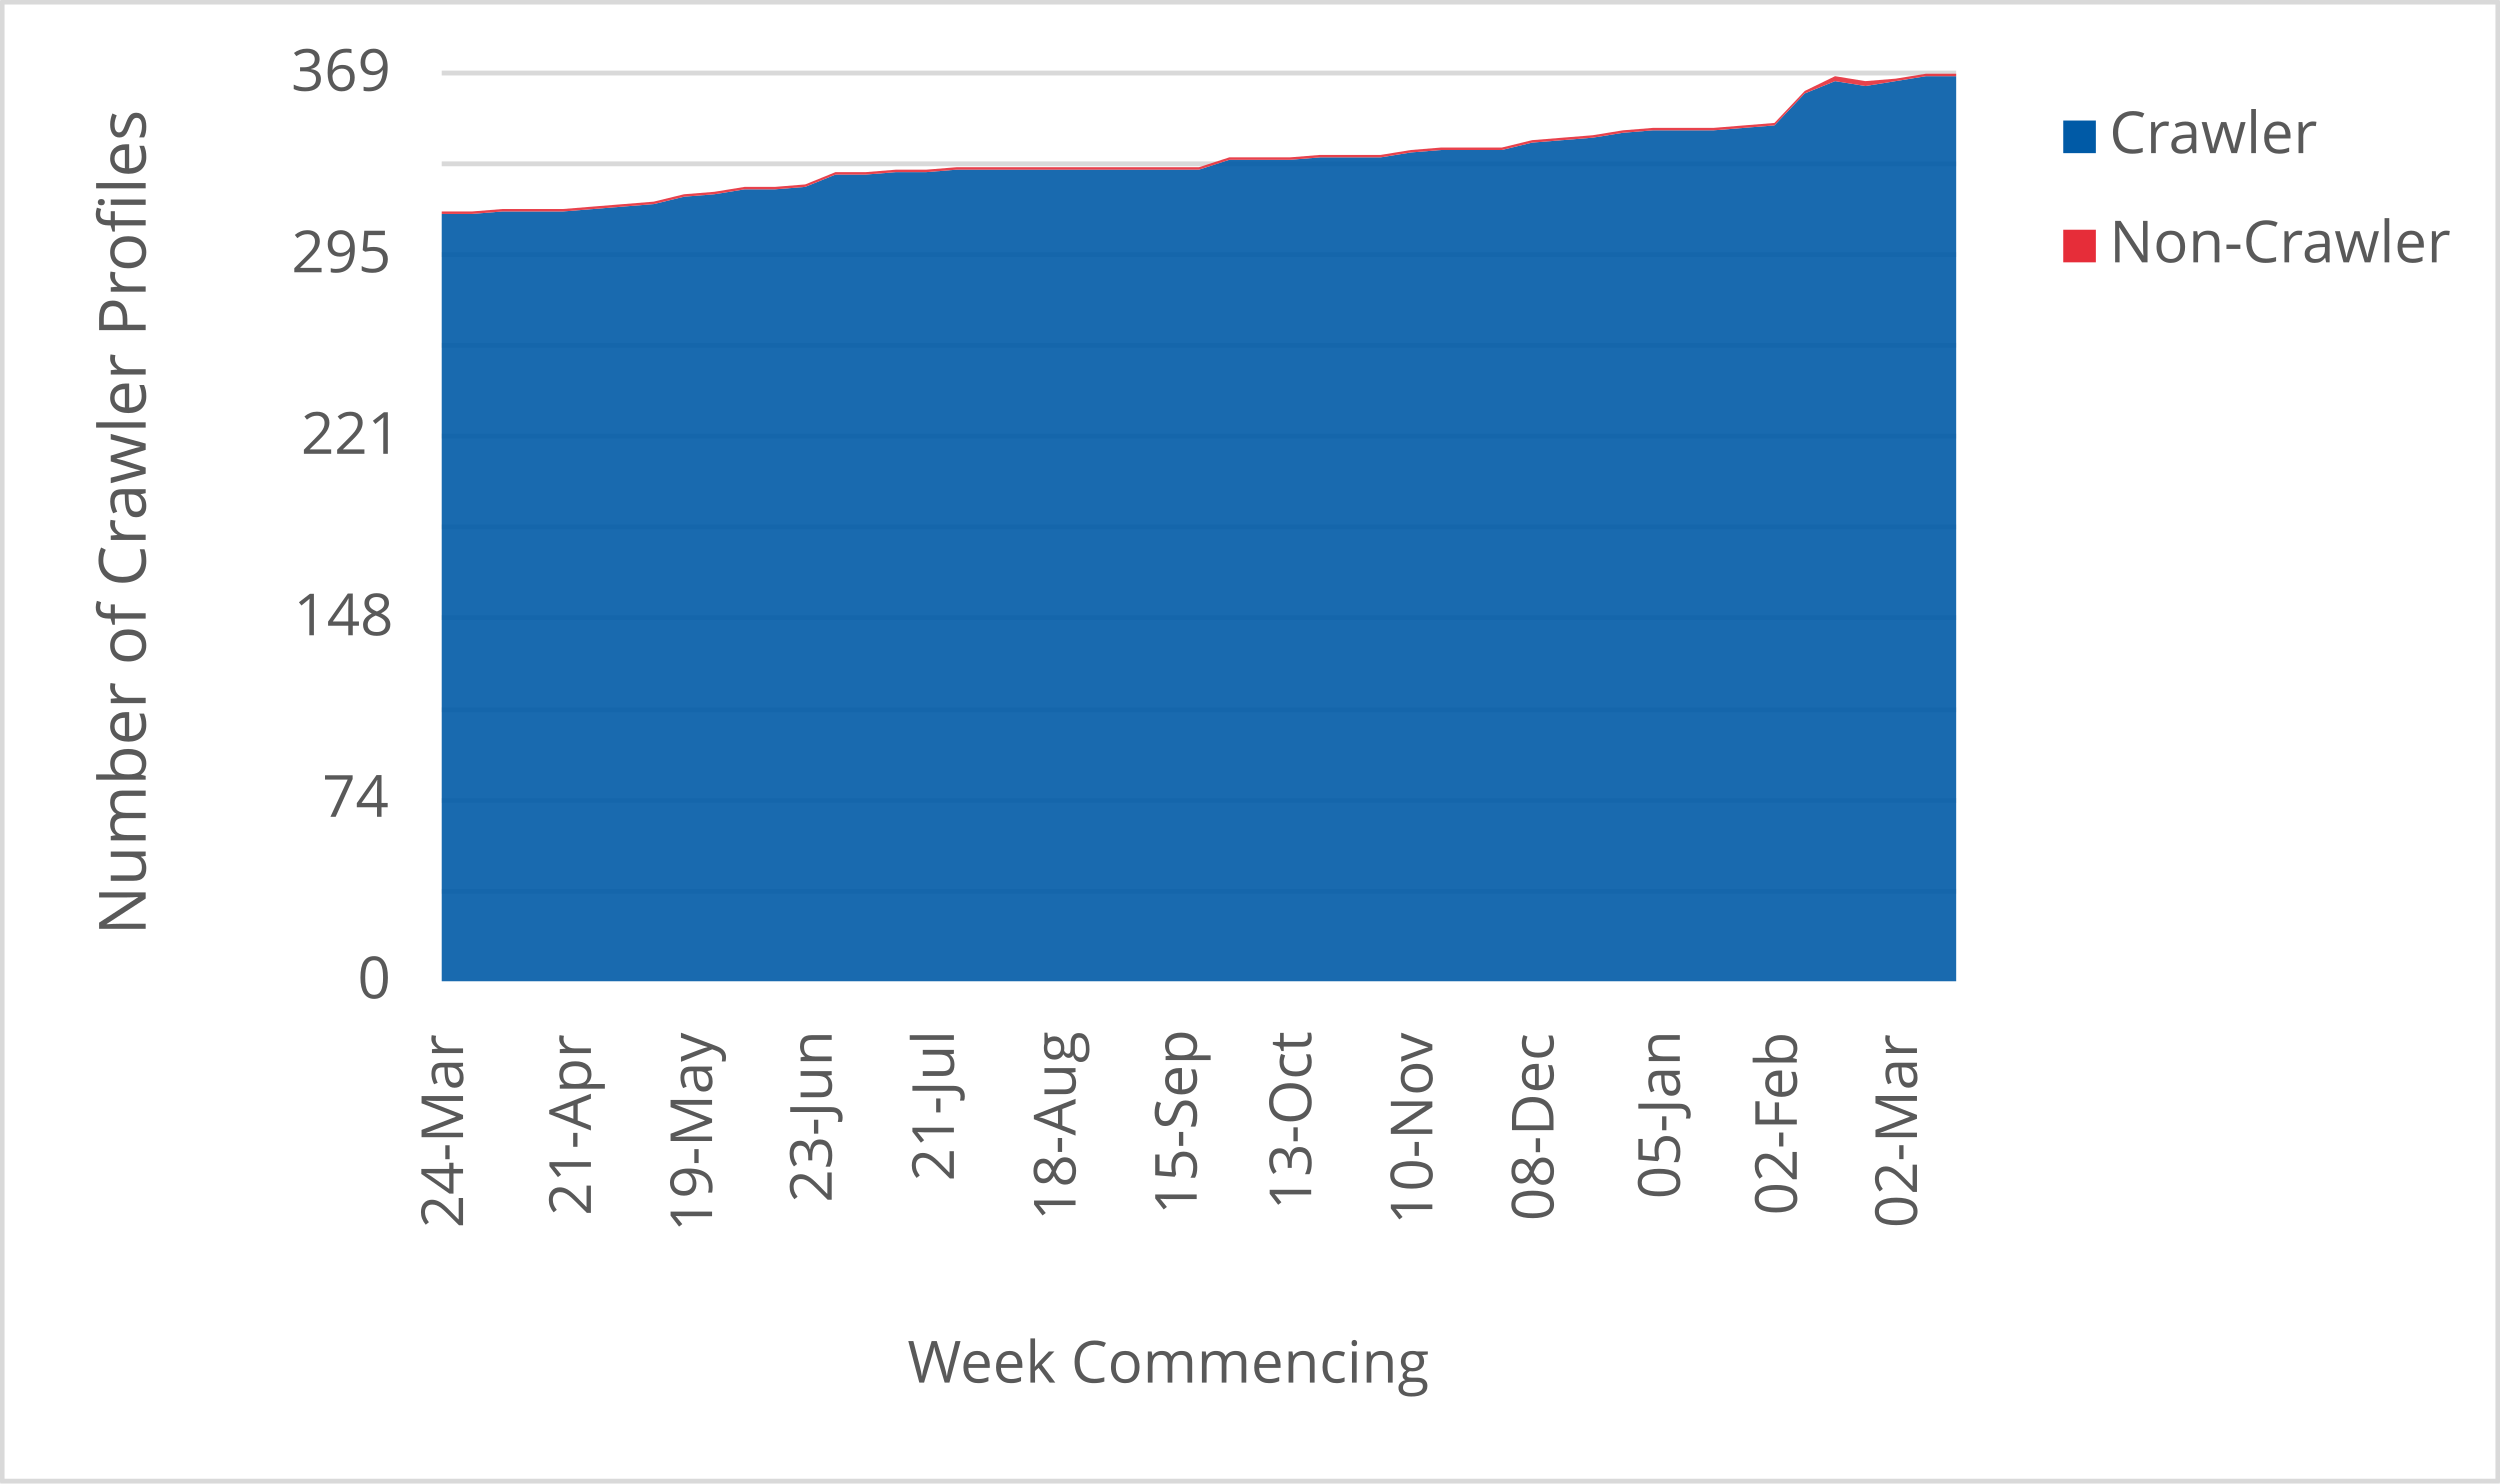
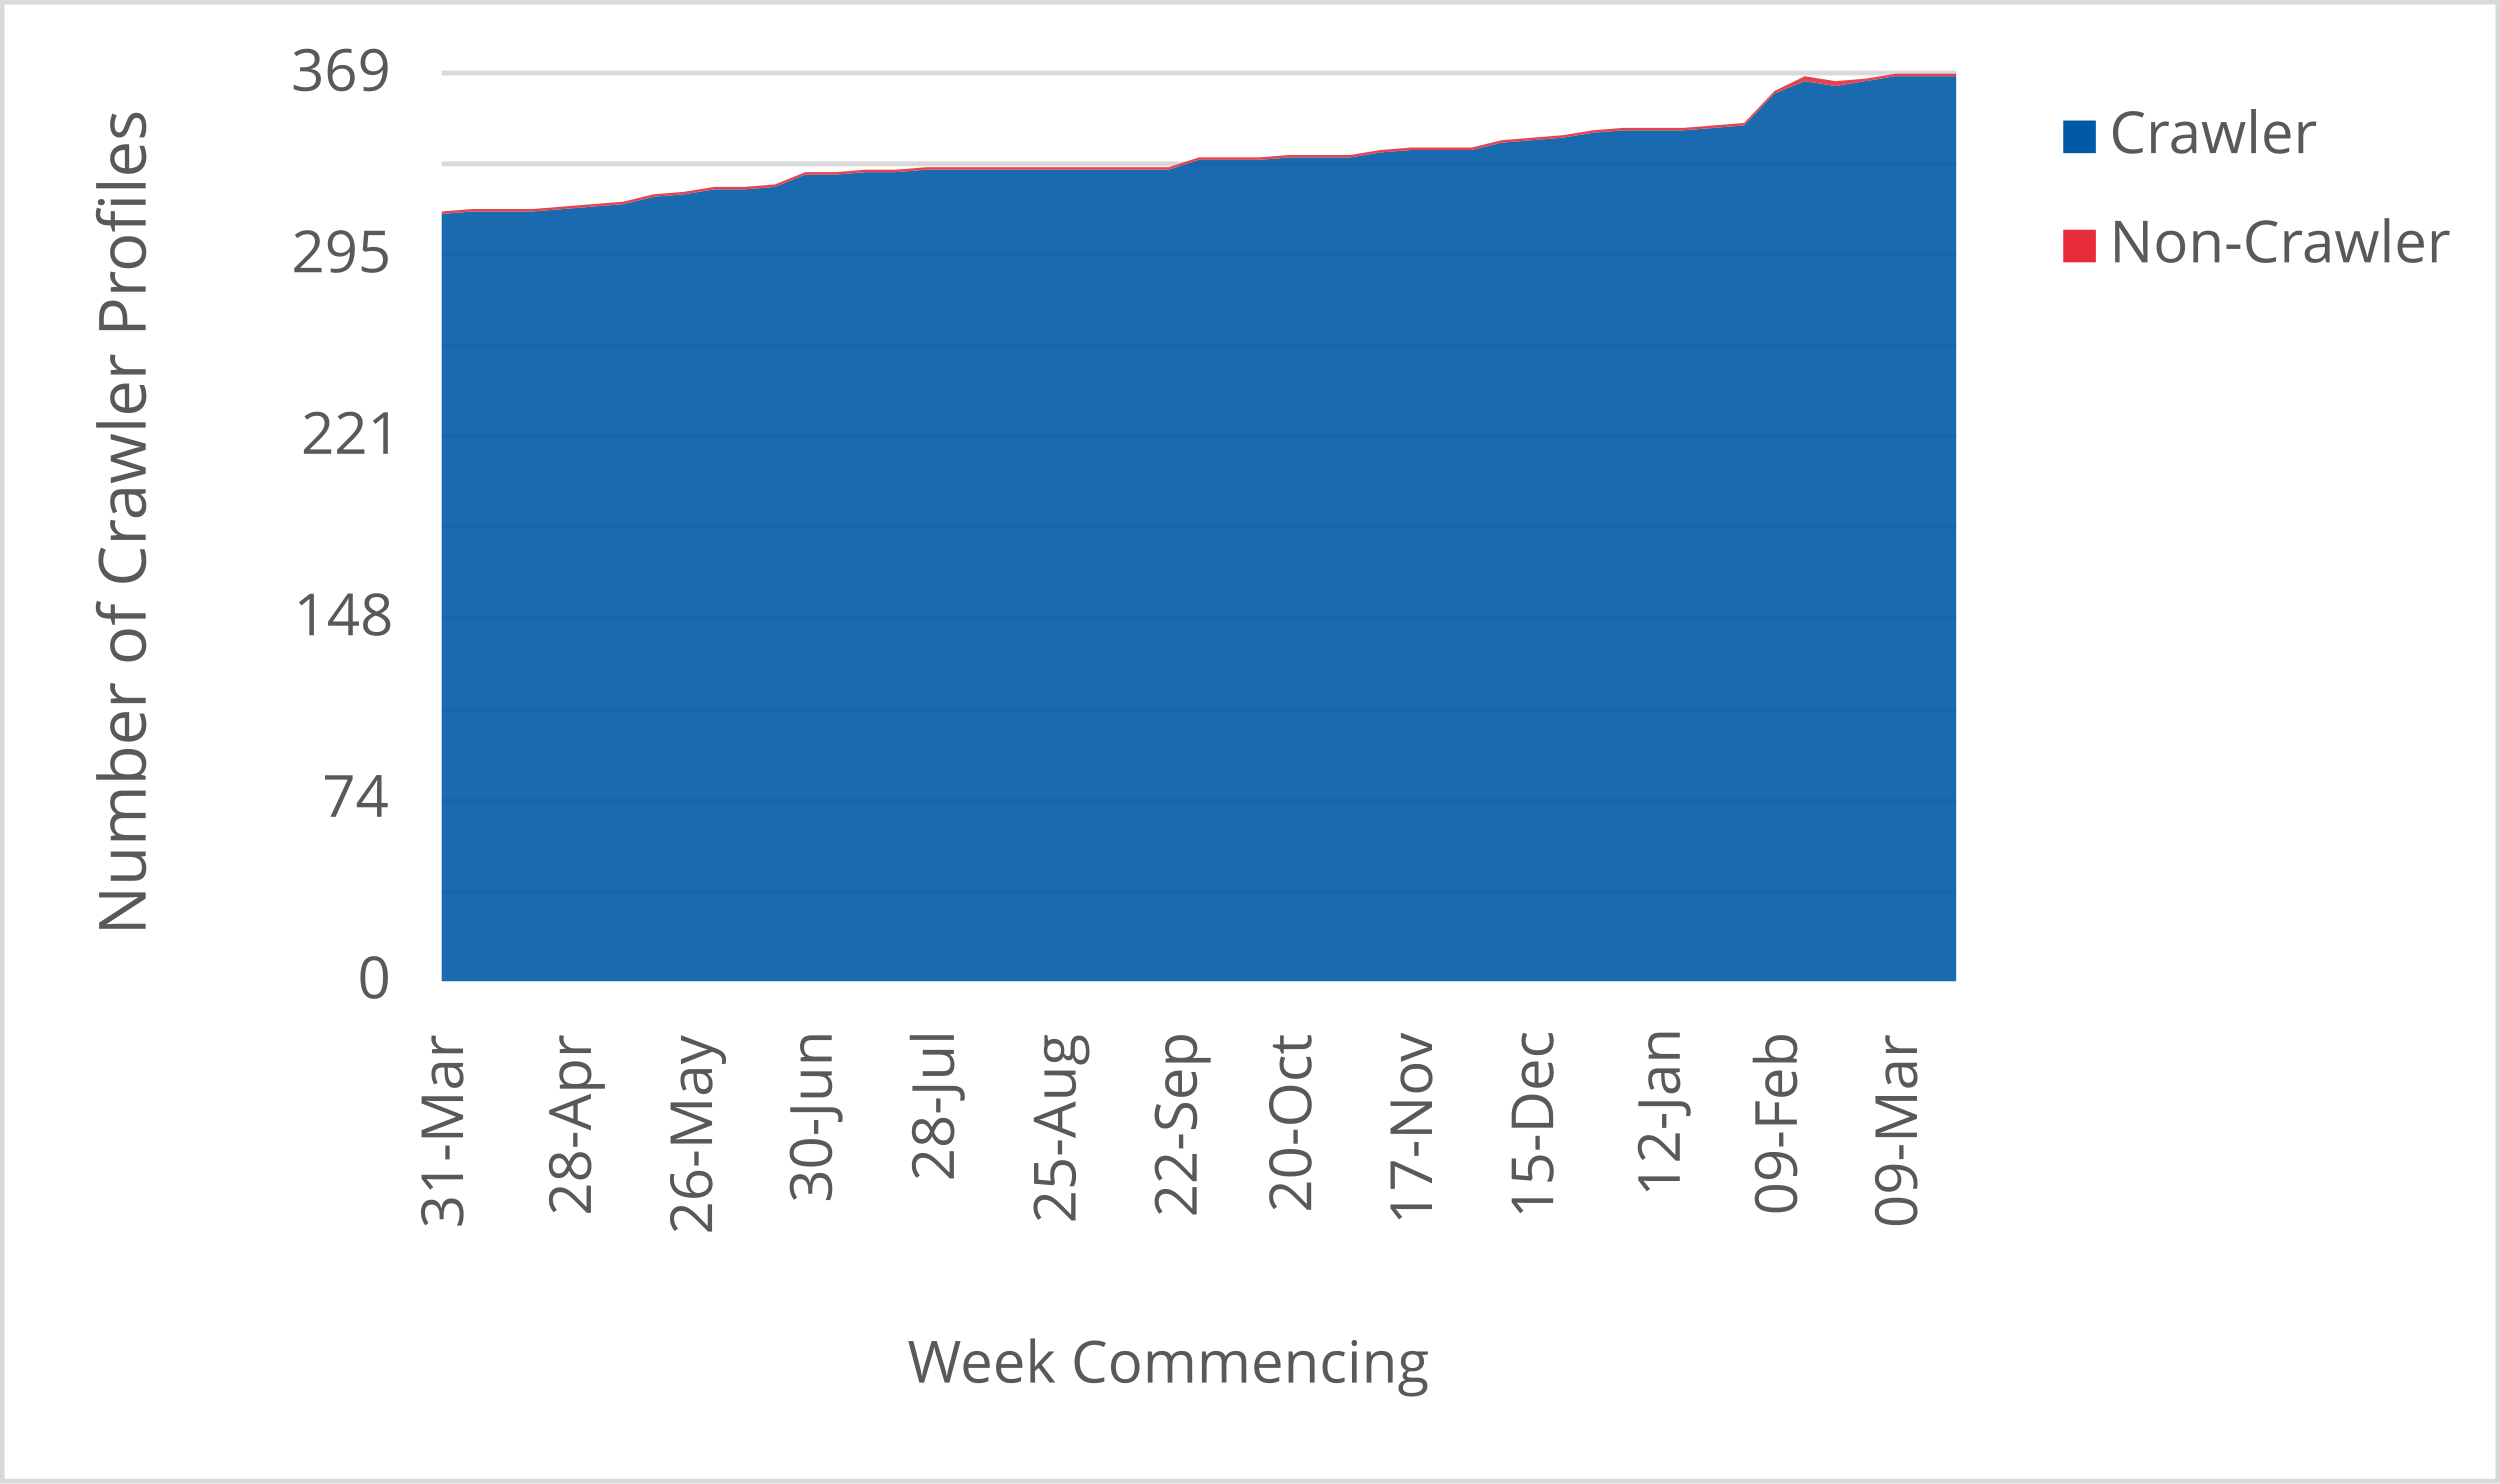
<svg xmlns="http://www.w3.org/2000/svg" width="1763" height="1046" xml:space="preserve" overflow="hidden">
  <defs>
    <clipPath id="clip0">
      <rect x="2917" y="346" width="1763" height="1046" />
    </clipPath>
  </defs>
  <g clip-path="url(#clip0)" transform="translate(-2917 -346)">
    <rect x="2918" y="347" width="1760" height="1043" fill="#FFFFFF" />
    <g>
      <path d="    M3228.5 974.532 4296.5 974.532    M3228.5 910.53 4296.5 910.53    M3228.5 846.528 4296.5 846.528    M3228.5 781.526 4296.5 781.526    M3228.5 717.524 4296.5 717.524    M3228.5 653.522 4296.5 653.522    M3228.5 589.52 4296.5 589.52    M3228.5 525.517 4296.5 525.517    M3228.5 461.515 4296.5 461.515    M3228.5 397.5 4296.5 397.5" stroke="#D9D9D9" stroke-width="3.438" stroke-linejoin="round" stroke-miterlimit="10" fill="none" />
    </g>
    <g>
      <path d="M 1038.5 4296.5 1038.5" stroke="#D9D9D9" stroke-width="3.438" stroke-linejoin="round" stroke-miterlimit="10" fill="none" fill-rule="evenodd" />
    </g>
    <g>
-       <text fill="#595959" font-family="Verdana,Open Sans,DejaVu Sans,sans-serif" font-weight="400" font-size="41" transform="matrix(6.12323e-17 -1 1 6.12323e-17 3243.545 1212.051)">24-Mar</text>
+       <text fill="#595959" font-family="Verdana,Open Sans,DejaVu Sans,sans-serif" font-weight="400" font-size="41" transform="matrix(6.12323e-17 -1 1 6.12323e-17 3243.545 1212.171)">31-Mar</text>
    </g>
    <g>
-       <text fill="#595959" font-family="Verdana,Open Sans,DejaVu Sans,sans-serif" font-weight="400" font-size="41" transform="matrix(6.12323e-17 -1 1 6.12323e-17 3333.709 1203.302)">21-Apr</text>
+       <text fill="#595959" font-family="Verdana,Open Sans,DejaVu Sans,sans-serif" font-weight="400" font-size="41" transform="matrix(6.12323e-17 -1 1 6.12323e-17 3333.709 1203.302)">28-Apr</text>
    </g>
    <g>
-       <text fill="#595959" font-family="Verdana,Open Sans,DejaVu Sans,sans-serif" font-weight="400" font-size="41" transform="matrix(6.12323e-17 -1 1 6.12323e-17 3419.149 1214.753)">19-May</text>
+       <text fill="#595959" font-family="Verdana,Open Sans,DejaVu Sans,sans-serif" font-weight="400" font-size="41" transform="matrix(6.12323e-17 -1 1 6.12323e-17 3419.149 1216.515)">26-May</text>
    </g>
    <g>
-       <text fill="#595959" font-family="Verdana,Open Sans,DejaVu Sans,sans-serif" font-weight="400" font-size="41" transform="matrix(6.12323e-17 -1 1 6.12323e-17 3503.518 1194.053)">23-Jun</text>
+       <text fill="#595959" font-family="Verdana,Open Sans,DejaVu Sans,sans-serif" font-weight="400" font-size="41" transform="matrix(6.12323e-17 -1 1 6.12323e-17 3503.538 1194.173)">30-Jun</text>
    </g>
    <g>
-       <text fill="#595959" font-family="Verdana,Open Sans,DejaVu Sans,sans-serif" font-weight="400" font-size="41" transform="matrix(6.12323e-17 -1 1 6.12323e-17 3589.689 1179.039)">21-Jul</text>
+       <text fill="#595959" font-family="Verdana,Open Sans,DejaVu Sans,sans-serif" font-weight="400" font-size="41" transform="matrix(6.12323e-17 -1 1 6.12323e-17 3589.689 1179.039)">28-Jul</text>
    </g>
    <g>
-       <text fill="#595959" font-family="Verdana,Open Sans,DejaVu Sans,sans-serif" font-weight="400" font-size="41" transform="matrix(6.12323e-17 -1 1 6.12323e-17 3675.469 1206.906)">18-Aug</text>
+       <text fill="#595959" font-family="Verdana,Open Sans,DejaVu Sans,sans-serif" font-weight="400" font-size="41" transform="matrix(6.12323e-17 -1 1 6.12323e-17 3675.469 1208.667)">25-Aug</text>
    </g>
    <g>
-       <text fill="#595959" font-family="Verdana,Open Sans,DejaVu Sans,sans-serif" font-weight="400" font-size="41" transform="matrix(6.12323e-17 -1 1 6.12323e-17 3760.909 1202.662)">15-Sep</text>
+       <text fill="#595959" font-family="Verdana,Open Sans,DejaVu Sans,sans-serif" font-weight="400" font-size="41" transform="matrix(6.12323e-17 -1 1 6.12323e-17 3760.909 1204.423)">22-Sep</text>
    </g>
    <g>
-       <text fill="#595959" font-family="Verdana,Open Sans,DejaVu Sans,sans-serif" font-weight="400" font-size="41" transform="matrix(6.12323e-17 -1 1 6.12323e-17 3841.645 1199.378)">13-Oct</text>
+       <text fill="#595959" font-family="Verdana,Open Sans,DejaVu Sans,sans-serif" font-weight="400" font-size="41" transform="matrix(6.12323e-17 -1 1 6.12323e-17 3841.645 1201.14)">20-Oct</text>
    </g>
    <g>
-       <text fill="#595959" font-family="Verdana,Open Sans,DejaVu Sans,sans-serif" font-weight="400" font-size="41" transform="matrix(6.12323e-17 -1 1 6.12323e-17 3927.085 1209.708)">10-Nov</text>
+       <text fill="#595959" font-family="Verdana,Open Sans,DejaVu Sans,sans-serif" font-weight="400" font-size="41" transform="matrix(6.12323e-17 -1 1 6.12323e-17 3926.854 1209.708)">17-Nov</text>
    </g>
    <g>
-       <text fill="#595959" font-family="Verdana,Open Sans,DejaVu Sans,sans-serif" font-weight="400" font-size="41" transform="matrix(6.12323e-17 -1 1 6.12323e-17 4012.525 1207.086)">08-Dec</text>
+       <text fill="#595959" font-family="Verdana,Open Sans,DejaVu Sans,sans-serif" font-weight="400" font-size="41" transform="matrix(6.12323e-17 -1 1 6.12323e-17 4012.294 1205.364)">15-Dec</text>
    </g>
    <g>
-       <text fill="#595959" font-family="Verdana,Open Sans,DejaVu Sans,sans-serif" font-weight="400" font-size="41" transform="matrix(6.12323e-17 -1 1 6.12323e-17 4101.618 1191.651)">05-Jan</text>
+       <text fill="#595959" font-family="Verdana,Open Sans,DejaVu Sans,sans-serif" font-weight="400" font-size="41" transform="matrix(6.12323e-17 -1 1 6.12323e-17 4101.598 1189.929)">12-Jan</text>
    </g>
    <g>
-       <text fill="#595959" font-family="Verdana,Open Sans,DejaVu Sans,sans-serif" font-weight="400" font-size="41" transform="matrix(6.12323e-17 -1 1 6.12323e-17 4184.115 1203.042)">02-Feb</text>
+       <text fill="#595959" font-family="Verdana,Open Sans,DejaVu Sans,sans-serif" font-weight="400" font-size="41" transform="matrix(6.12323e-17 -1 1 6.12323e-17 4184.115 1203.042)">09-Feb</text>
    </g>
    <g>
-       <text fill="#595959" font-family="Verdana,Open Sans,DejaVu Sans,sans-serif" font-weight="400" font-size="41" transform="matrix(6.12323e-17 -1 1 6.12323e-17 4268.845 1212.011)">02-Mar</text>
+       <text fill="#595959" font-family="Verdana,Open Sans,DejaVu Sans,sans-serif" font-weight="400" font-size="41" transform="matrix(6.12323e-17 -1 1 6.12323e-17 4268.845 1212.011)">09-Mar</text>
    </g>
    <g>
      <text fill="#595959" font-family="Verdana,Open Sans,DejaVu Sans,sans-serif" font-weight="400" font-size="41" transform="matrix(1 0 0 1 3169.141 1050)">0</text>
    </g>
    <g>
      <text fill="#595959" font-family="Verdana,Open Sans,DejaVu Sans,sans-serif" font-weight="400" font-size="41" transform="matrix(1 0 0 1 3144.317 922)">74</text>
    </g>
    <g>
      <text fill="#595959" font-family="Verdana,Open Sans,DejaVu Sans,sans-serif" font-weight="400" font-size="41" transform="matrix(1 0 0 1 3124.057 794)">148</text>
    </g>
    <g>
      <text fill="#595959" font-family="Verdana,Open Sans,DejaVu Sans,sans-serif" font-weight="400" font-size="41" transform="matrix(1 0 0 1 3129.302 666)">221</text>
    </g>
    <g>
      <text fill="#595959" font-family="Verdana,Open Sans,DejaVu Sans,sans-serif" font-weight="400" font-size="41" transform="matrix(1 0 0 1 3122.536 538)">295</text>
    </g>
    <g>
      <text fill="#595959" font-family="Verdana,Open Sans,DejaVu Sans,sans-serif" font-weight="400" font-size="41" transform="matrix(1 0 0 1 3122.255 410)">369</text>
    </g>
    <g>
      <text fill="#595959" font-family="Verdana,Open Sans,DejaVu Sans,sans-serif" font-weight="400" font-size="41" transform="matrix(1 0 0 1 3556.971 1321)">Week Commencing</text>
    </g>
    <g>
      <text fill="#595959" font-family="Verdana,Open Sans,DejaVu Sans,sans-serif" font-weight="400" font-size="46" transform="matrix(6.12323e-17 -1 1 6.12323e-17 3019.73 1005.486)">Number of Crawler Profiles</text>
    </g>
    <rect x="2918.5" y="347.5" width="1760" height="1043" stroke="#D9D9D9" stroke-width="3.438" stroke-linejoin="round" stroke-miterlimit="10" fill="none" />
    <g>
-       <path d="M3228.5 1038 3249.86 1038 3271.22 1038 3292.58 1038 3313.94 1038 3335.3 1038 3356.66 1038 3378.02 1038 3399.38 1038 3420.74 1038 3442.1 1038 3463.46 1038 3484.82 1038 3506.18 1038 3527.54 1038 3548.9 1038 3570.26 1038 3591.62 1038 3612.98 1038 3634.34 1038 3655.7 1038 3677.06 1038 3698.42 1038 3719.78 1038 3741.14 1038 3762.5 1038 3783.86 1038 3805.22 1038 3826.58 1038 3847.94 1038 3869.3 1038 3890.66 1038 3912.02 1038 3933.38 1038 3954.74 1038 3976.1 1038 3997.46 1038 4018.82 1038 4040.18 1038 4061.54 1038 4082.9 1038 4104.26 1038 4125.62 1038 4146.98 1038 4168.34 1038 4189.7 1038 4211.06 1038 4232.42 1038 4253.78 1038 4275.14 1038 4296.5 1038 4296.5 399.734 4275.14 399.734 4253.78 403.203 4232.42 406.672 4211.06 403.203 4189.7 411.875 4168.34 434.423 4146.98 436.157 4125.62 437.892 4104.26 437.892 4082.9 437.892 4061.54 439.626 4040.18 443.095 4018.82 444.829 3997.46 446.564 3976.1 451.767 3954.74 451.767 3933.38 451.767 3912.02 453.501 3890.66 456.97 3869.3 456.97 3847.94 456.97 3826.58 458.705 3805.22 458.705 3783.86 458.705 3762.5 465.642 3741.14 465.642 3719.78 465.642 3698.42 465.642 3677.06 465.642 3655.7 465.642 3634.34 465.642 3612.98 465.642 3591.62 465.642 3570.26 467.377 3548.9 467.377 3527.54 469.111 3506.18 469.111 3484.82 477.783 3463.46 479.518 3442.1 479.518 3420.74 482.986 3399.38 484.721 3378.02 489.924 3356.66 491.659 3335.3 493.393 3313.94 495.127 3292.58 495.127 3271.22 495.127 3249.86 496.862 3228.5 496.862 3228.5 1038Z" fill="#005aa6" opacity="0.9" />
+       <path d="M3228.5 1038 3249.86 1038 3271.22 1038 3292.58 1038 3313.94 1038 3335.3 1038 3356.66 1038 3378.02 1038 3399.38 1038 3420.74 1038 3442.1 1038 3463.46 1038 3484.82 1038 3506.18 1038 3527.54 1038 3548.9 1038 3570.26 1038 3591.62 1038 3612.98 1038 3634.34 1038 3655.7 1038 3677.06 1038 3698.42 1038 3719.78 1038 3741.14 1038 3762.5 1038 3783.86 1038 3805.22 1038 3826.58 1038 3847.94 1038 3869.3 1038 3890.66 1038 3912.02 1038 3933.38 1038 3954.74 1038 3976.1 1038 3997.46 1038 4018.82 1038 4040.18 1038 4061.54 1038 4082.9 1038 4104.26 1038 4125.62 1038 4146.98 1038 4168.34 1038 4189.7 1038 4211.06 1038 4232.42 1038 4253.78 1038 4275.14 1038 4296.5 1038 4296.5 399.734 4275.14 399.734 4253.78 399.734 4232.42 403.203 4211.06 406.672 4189.7 403.203 4168.34 411.875 4146.98 434.423 4125.62 436.157 4104.26 437.892 4082.9 437.892 4061.54 437.892 4040.18 439.626 4018.82 443.095 3997.46 444.829 3976.1 446.564 3954.74 451.767 3933.38 451.767 3912.02 451.767 3890.66 453.501 3869.3 456.97 3847.94 456.97 3826.58 456.97 3805.22 458.705 3783.86 458.705 3762.5 458.705 3741.14 465.642 3719.78 465.642 3698.42 465.642 3677.06 465.642 3655.7 465.642 3634.34 465.642 3612.98 465.642 3591.62 465.642 3570.26 465.642 3548.9 467.377 3527.54 467.377 3506.18 469.111 3484.82 469.111 3463.46 477.783 3442.1 479.518 3420.74 479.518 3399.38 482.986 3378.02 484.721 3356.66 489.924 3335.3 491.659 3313.94 493.393 3292.58 495.127 3271.22 495.127 3249.86 495.127 3228.5 496.862 3228.5 1038Z" fill="#005aa6" opacity="0.9" />
    </g>
    <g>
-       <path d="M3228.5 496.862 3249.86 496.862 3271.22 495.127 3292.58 495.127 3313.94 495.127 3335.3 493.393 3356.66 491.659 3378.02 489.924 3399.38 484.721 3420.74 482.986 3442.1 479.518 3463.46 479.518 3484.82 477.783 3506.18 469.111 3527.54 469.111 3548.9 467.377 3570.26 467.377 3591.62 465.642 3612.98 465.642 3634.34 465.642 3655.7 465.642 3677.06 465.642 3698.42 465.642 3719.78 465.642 3741.14 465.642 3762.5 465.642 3783.86 458.705 3805.22 458.705 3826.58 458.705 3847.94 456.97 3869.3 456.97 3890.66 456.97 3912.02 453.501 3933.38 451.767 3954.74 451.767 3976.1 451.767 3997.46 446.564 4018.82 444.829 4040.18 443.095 4061.54 439.626 4082.9 437.892 4104.26 437.892 4125.62 437.892 4146.98 436.157 4168.34 434.423 4189.7 411.875 4211.06 403.203 4232.42 406.672 4253.78 403.203 4275.14 399.734 4296.5 399.734 4296.5 398 4275.14 398 4253.78 401.469 4232.42 403.203 4211.06 399.734 4189.7 410.141 4168.34 432.688 4146.98 434.423 4125.62 436.157 4104.26 436.157 4082.9 436.157 4061.54 437.892 4040.18 441.36 4018.82 443.095 3997.46 444.829 3976.1 450.033 3954.74 450.033 3933.38 450.033 3912.02 451.767 3890.66 455.236 3869.3 455.236 3847.94 455.236 3826.58 456.97 3805.22 456.97 3783.86 456.97 3762.5 463.908 3741.14 463.908 3719.78 463.908 3698.42 463.908 3677.06 463.908 3655.7 463.908 3634.34 463.908 3612.98 463.908 3591.62 463.908 3570.26 465.642 3548.9 465.642 3527.54 467.377 3506.18 467.377 3484.82 476.049 3463.46 477.783 3442.1 477.783 3420.74 481.252 3399.38 482.986 3378.02 488.19 3356.66 489.924 3335.3 491.659 3313.94 493.393 3292.58 493.393 3271.22 493.393 3249.86 495.127 3228.5 495.127 3228.5 496.862Z" fill="#e62d39" opacity="0.9" />
+       <path d="M3228.5 496.862 3249.86 495.127 3271.22 495.127 3292.58 495.127 3313.94 493.393 3335.3 491.659 3356.66 489.924 3378.02 484.721 3399.38 482.986 3420.74 479.518 3442.1 479.518 3463.46 477.783 3484.82 469.111 3506.18 469.111 3527.54 467.377 3548.9 467.377 3570.26 465.642 3591.62 465.642 3612.98 465.642 3634.34 465.642 3655.7 465.642 3677.06 465.642 3698.42 465.642 3719.78 465.642 3741.14 465.642 3762.5 458.705 3783.86 458.705 3805.22 458.705 3826.58 456.97 3847.94 456.97 3869.3 456.97 3890.66 453.501 3912.02 451.767 3933.38 451.767 3954.74 451.767 3976.1 446.564 3997.46 444.829 4018.82 443.095 4040.18 439.626 4061.54 437.892 4082.9 437.892 4104.26 437.892 4125.62 436.157 4146.98 434.423 4168.34 411.875 4189.7 403.203 4211.06 406.672 4232.42 403.203 4253.78 399.734 4275.14 399.734 4296.5 399.734 4296.5 398 4275.14 398 4253.78 398 4232.42 401.469 4211.06 403.203 4189.7 399.734 4168.34 410.141 4146.98 432.688 4125.62 434.423 4104.26 436.157 4082.9 436.157 4061.54 436.157 4040.18 437.892 4018.82 441.36 3997.46 443.095 3976.1 444.829 3954.74 450.033 3933.38 450.033 3912.02 450.033 3890.66 451.767 3869.3 455.236 3847.94 455.236 3826.58 455.236 3805.22 456.97 3783.86 456.97 3762.5 456.97 3741.14 463.908 3719.78 463.908 3698.42 463.908 3677.06 463.908 3655.7 463.908 3634.34 463.908 3612.98 463.908 3591.62 463.908 3570.26 463.908 3548.9 465.642 3527.54 465.642 3506.18 467.377 3484.82 467.377 3463.46 476.049 3442.1 477.783 3420.74 477.783 3399.38 481.252 3378.02 482.986 3356.66 488.19 3335.3 489.924 3313.94 491.659 3292.58 493.393 3271.22 493.393 3249.86 493.393 3228.5 495.127 3228.5 496.862Z" fill="#e62d39" opacity="0.9" />
    </g>
    <g>
      <rect x="4372" y="431" width="23" height="23" fill="#005aa6" />
    </g>
    <g>
      <text fill="#595959" font-family="Verdana,Open Sans,DejaVu Sans,sans-serif" font-weight="400" font-size="41" transform="matrix(1 0 0 1 4404.56 454)">Crawler</text>
    </g>
    <g>
      <rect x="4372" y="508" width="23" height="23" fill="#e62d39" />
    </g>
    <g>
      <text fill="#595959" font-family="Verdana,Open Sans,DejaVu Sans,sans-serif" font-weight="400" font-size="41" transform="matrix(1 0 0 1 4404.56 531)">Non-Crawler</text>
    </g>
  </g>
</svg>
